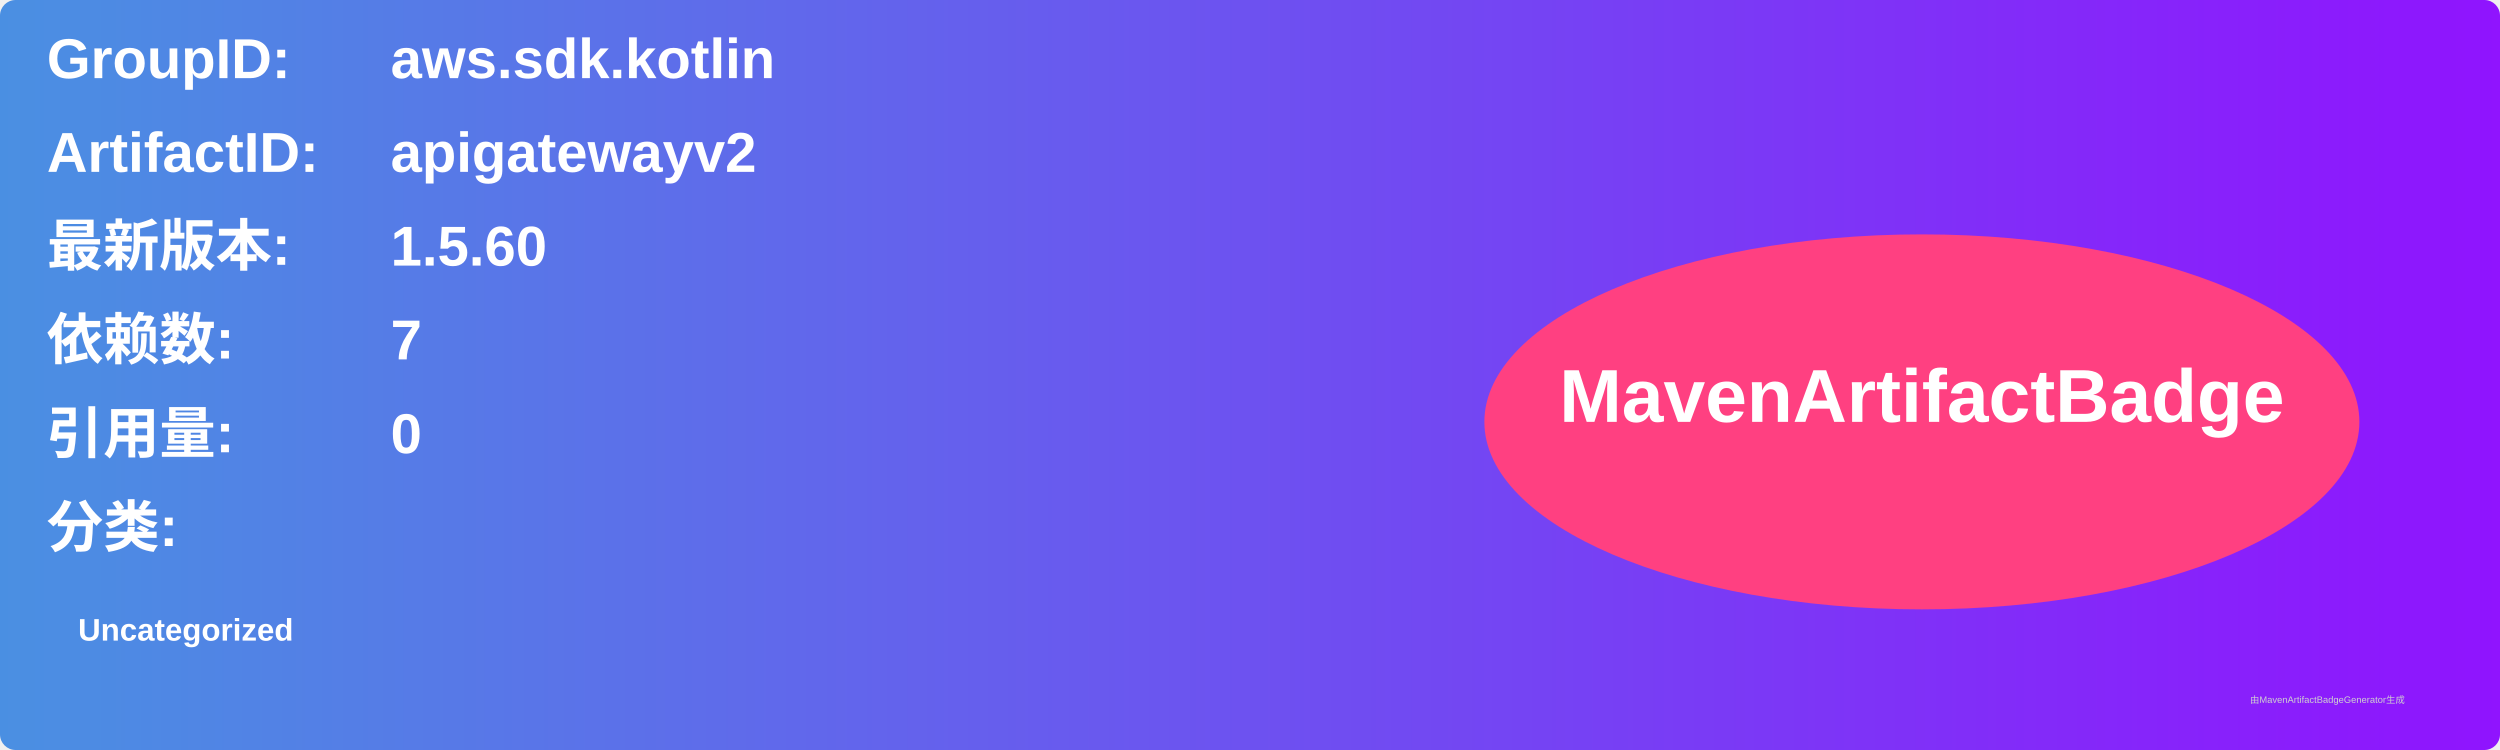
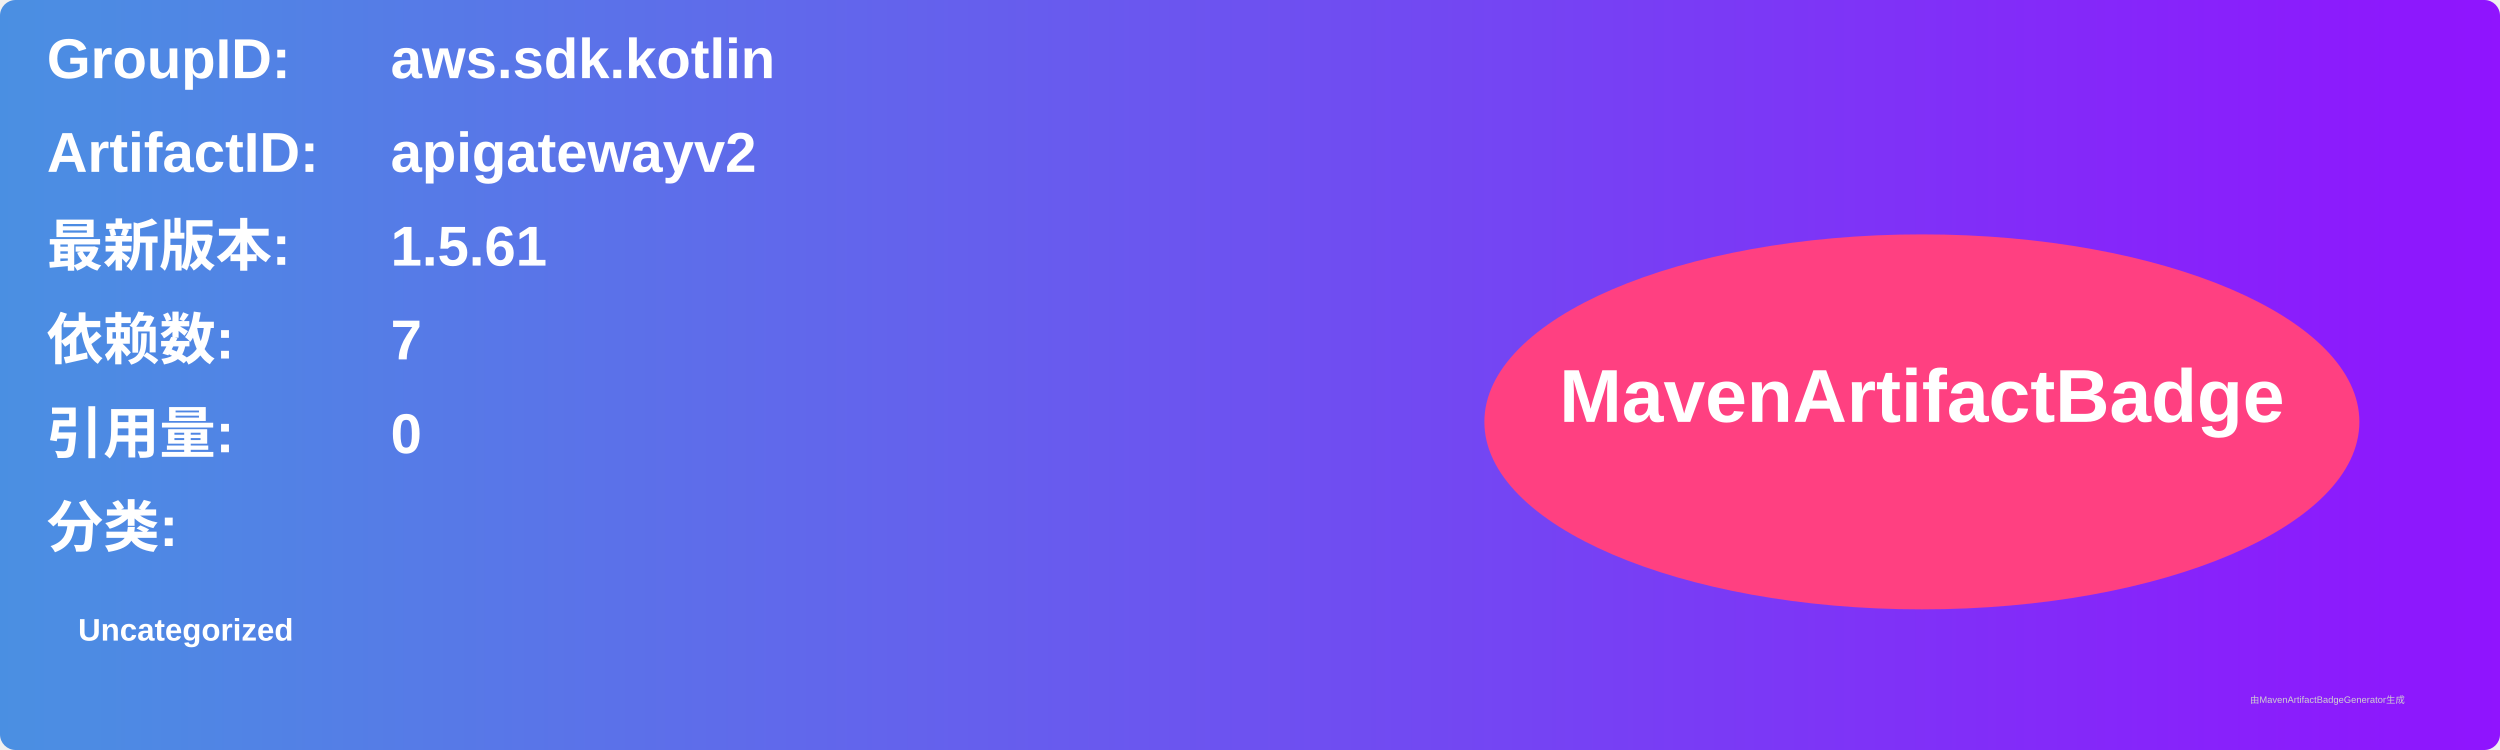
<svg xmlns="http://www.w3.org/2000/svg" width="800" height="240" viewBox="0 0 800 240">
  <linearGradient id="grad" x1="0%" y1="0%" x2="100%" y2="0%">
    <stop offset="0%" stop-color="#4a90e2" />
    <stop offset="100%" stop-color="#9013fe" />
  </linearGradient>
  <rect width="100%" height="100%" rx="5" ry="5" fill="url(#grad)" />
  <g transform="translate(15, 15)">
    <text x="0" y="10" font-family="Arial" font-size="18" fill="white" font-weight="bold" width="260">GroupID:</text>
    <text x="110" y="10" font-family="Arial" font-size="18" fill="white" font-weight="bold" width="460">aws.sdk.kotlin</text>
    <text x="0" y="40" font-family="Arial" font-size="18" fill="white" font-weight="bold" width="260">ArtifactID:</text>
    <text x="110" y="40" font-family="Arial" font-size="18" fill="white" font-weight="bold" width="460">apigatewayv2</text>
    <text x="0" y="70" font-family="Arial" font-size="18" fill="white" font-weight="bold">最新版本:</text>
    <text x="110" y="70" font-family="Arial" font-size="18" fill="white" font-weight="bold">
-       <tspan font-weight="bold">1.5.60</tspan>
+       <tspan font-weight="bold">1.5.61</tspan>
    </text>
    <text x="0" y="100" font-family="Arial" font-size="18" fill="white" font-weight="bold">依赖数: </text>
    <text x="110" y="100" font-family="Arial" font-size="18" fill="white">
      <tspan font-weight="bold">7</tspan>
    </text>
    <text x="0" y="130" font-family="Arial" font-size="18" fill="white" font-weight="bold">引用量: </text>
    <text x="110" y="130" font-family="Arial" font-size="18" fill="white">
      <tspan font-weight="bold">0</tspan>
    </text>
    <text x="0" y="160" font-family="Arial" font-size="18" fill="white" font-weight="bold">分类:</text>
    <text x="10" y="190" font-family="Arial" font-size="10" fill="white">
      <tspan font-weight="bold">Uncategorized</tspan>
    </text>
    <ellipse cx="600" cy="120" rx="140" ry="60" fill="#ff4081" />
    <text x="600" y="120" text-anchor="middle" font-family="Arial" font-size="24" fill="white" font-weight="bold">MavenArtifactBadge</text>
  </g>
  <text x="720" y="225" font-family="Arial" font-size="3" fill="#d0d0d0">由MavenArtifactBadgeGenerator生成</text>
</svg>
